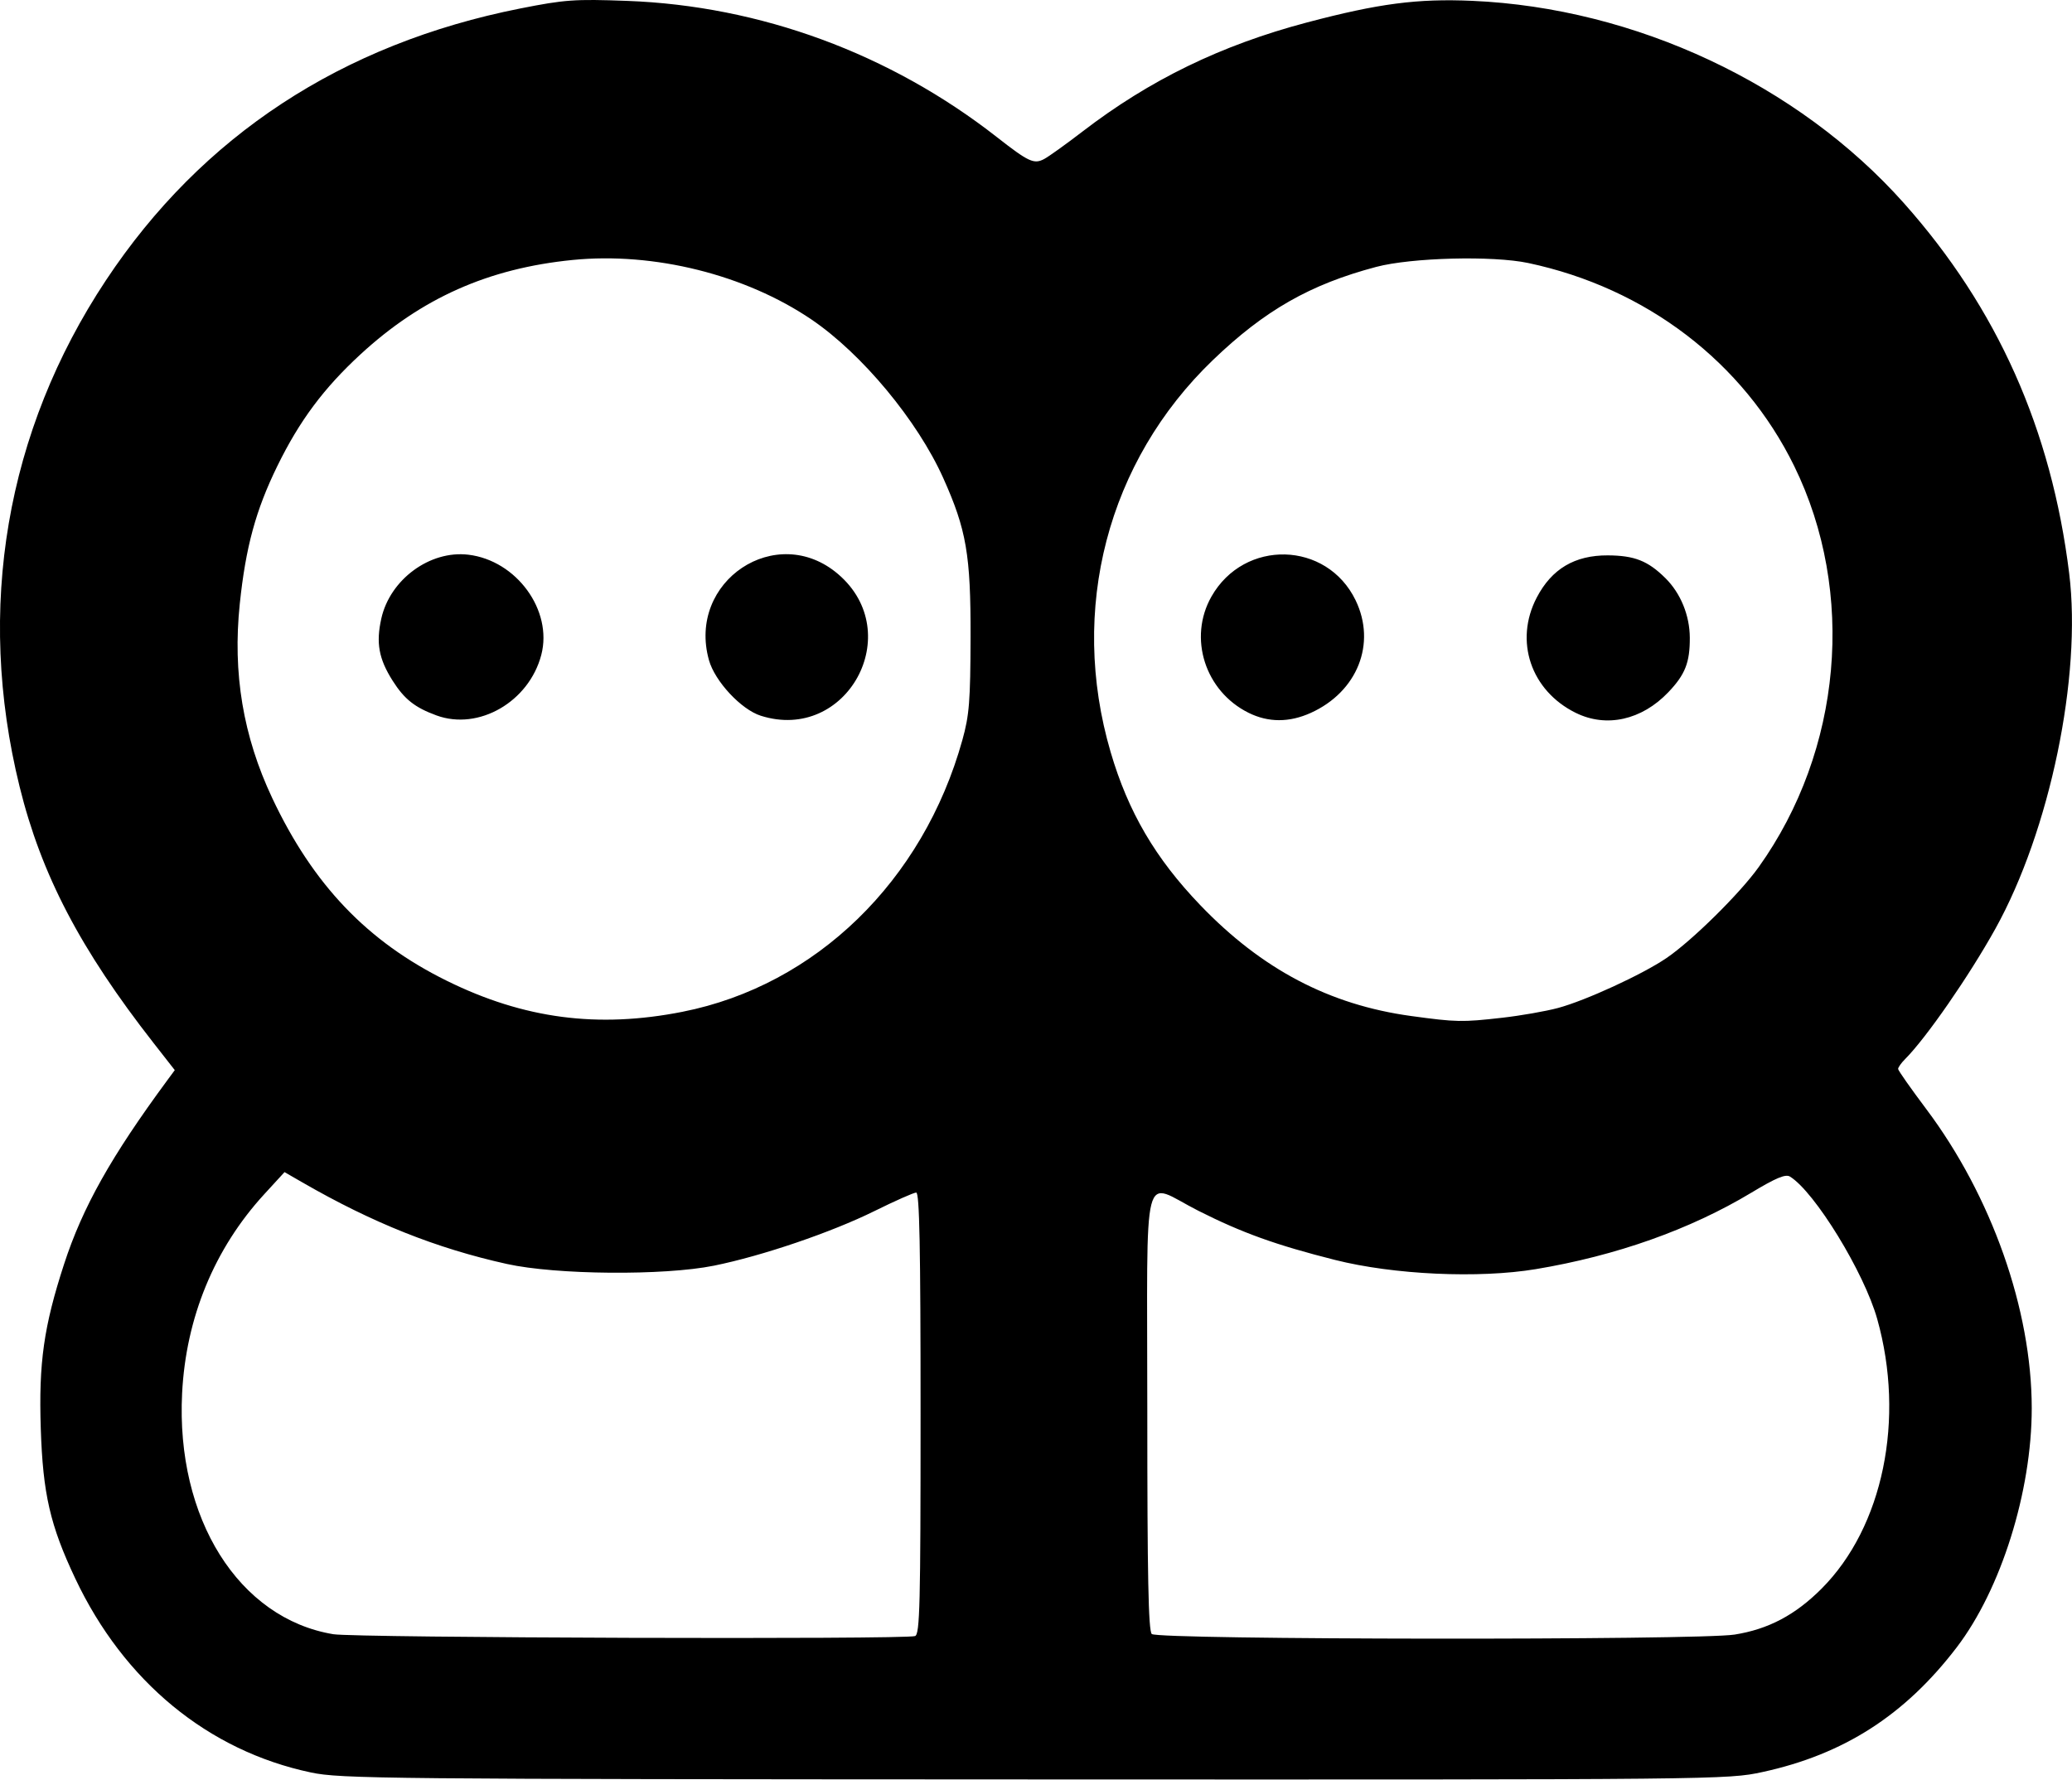
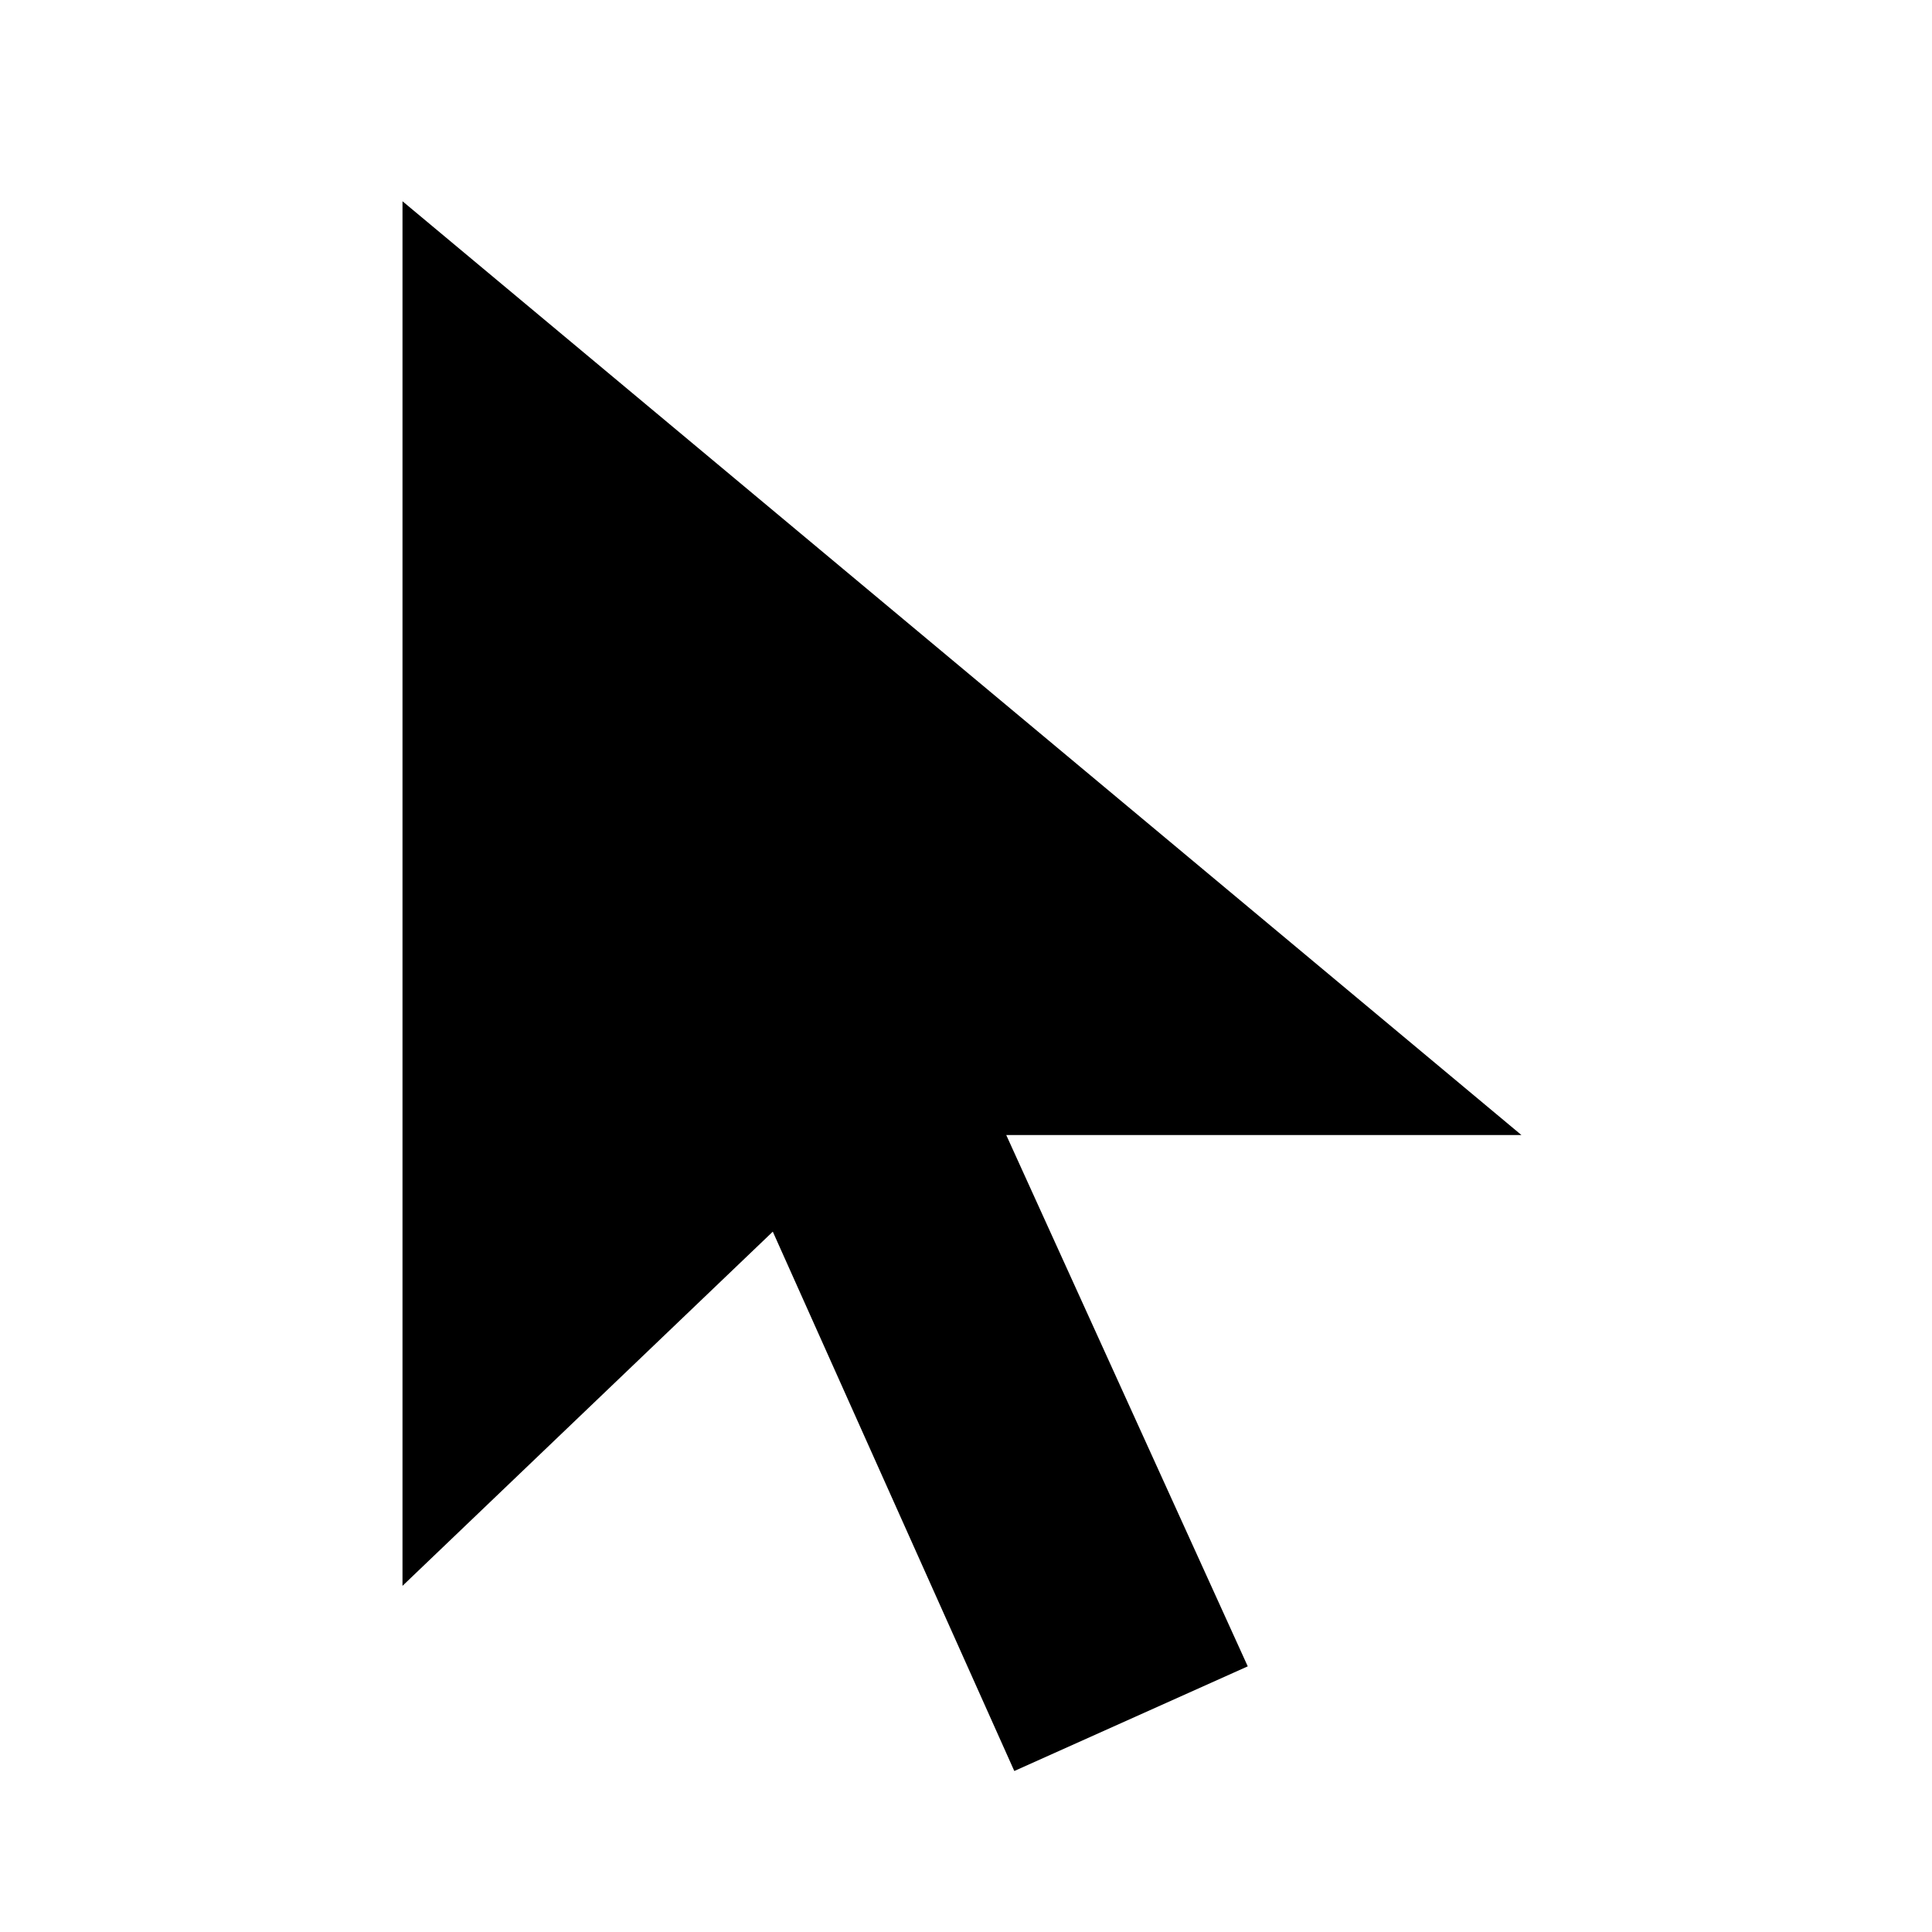
- <svg xmlns="http://www.w3.org/2000/svg" width="157.34mm" height="135.148mm" viewBox="0 0 157.34 135.148" version="1.1" id="svg5" xml:space="preserve">
-   <defs id="defs2" />
-   <g id="layer1" transform="translate(-19.15218,-57.10532)">
-     <path style="fill:#000000;stroke-width:0.282" d="m 42.762,191.72 c -7.81,-1.648 -14.201,-6.91 -17.896,-14.734 -1.908,-4.04 -2.456,-6.423 -2.618,-11.388 -0.163,-4.992 0.228,-7.749 1.77,-12.486 1.405,-4.317 3.566,-8.166 7.84,-13.965 l 0.566,-0.768 -1.606,-2.054 c -5.567,-7.12 -8.529,-12.789 -10.178,-19.477 -3.334,-13.529 -1.038,-26.996 6.558,-38.457 7.276,-10.978 17.909,-17.955 31.461,-20.642 3.381,-0.67 4.131,-0.724 8.1,-0.577 10.134,0.374 19.983,4.001 28.093,10.347 2.41,1.886 2.815,2.074 3.586,1.665 0.349,-0.185 1.651,-1.117 2.893,-2.072 5.128,-3.942 10.545,-6.576 17.074,-8.303 5.44,-1.439 8.383,-1.823 12.548,-1.64 12.378,0.543 24.736,6.336 32.771,15.361 7.091,7.964 11.206,17.185 12.555,28.128 0.964,7.825 -1.467,19.53 -5.604,26.981 -1.986,3.576 -5.261,8.306 -6.857,9.902 -0.297,0.297 -0.535,0.635 -0.529,0.752 0.006,0.116 0.965,1.482 2.13,3.034 4.97,6.619 8.012,15.243 8.016,22.719 0.003,6.329 -2.331,13.77 -5.703,18.18 -3.934,5.146 -8.577,8.125 -14.745,9.461 -2.654,0.575 -3.204,0.581 -55.25,0.561 -49.512,-0.019 -52.709,-0.049 -54.978,-0.528 z M 88.638,181.362 c 0.365,-0.14 0.419,-2.354 0.419,-16.923 0,-12.629 -0.082,-16.762 -0.331,-16.762 -0.182,0 -1.611,0.633 -3.175,1.407 -3.266,1.616 -8.53,3.408 -12.183,4.146 -3.799,0.768 -11.984,0.7 -15.727,-0.13 -5.358,-1.188 -10.181,-3.112 -15.523,-6.192 l -1.36,-0.784 -1.552,1.693 c -3.774,4.12 -5.936,9.363 -6.225,15.105 -0.479,9.498 4.297,17.109 11.484,18.298 1.667,0.276 43.472,0.409 44.172,0.14 z m 62.226,-0.113 c 2.567,-0.406 4.615,-1.487 6.614,-3.491 4.671,-4.683 6.361,-12.882 4.221,-20.486 -0.996,-3.539 -4.734,-9.639 -6.622,-10.808 -0.335,-0.207 -1.057,0.093 -2.937,1.225 -4.646,2.796 -10.262,4.788 -16.363,5.804 -4.338,0.722 -10.788,0.426 -15.251,-0.7 -4.479,-1.13 -7.044,-2.052 -10.37,-3.73 -4.367,-2.202 -3.882,-4.101 -3.882,15.208 0,12.531 0.083,16.678 0.339,16.933 0.443,0.443 41.477,0.483 44.252,0.044 z M 70.995,133.944 c 10.101,-2.002 18.253,-9.923 21.235,-20.631 0.527,-1.892 0.61,-2.942 0.623,-7.829 0.016,-6.232 -0.313,-8.149 -2.075,-12.074 -1.957,-4.362 -6.175,-9.439 -9.998,-12.034 -5.024,-3.411 -11.963,-5.142 -18.145,-4.527 -6.398,0.637 -11.466,2.892 -16.104,7.165 -2.799,2.58 -4.638,5.048 -6.32,8.488 -1.637,3.346 -2.402,6.157 -2.851,10.462 -0.55,5.272 0.251,10.058 2.468,14.76 3.104,6.583 7.219,10.891 13.246,13.866 5.859,2.893 11.48,3.631 17.921,2.355 z m -18.695,-22.503 c -1.645,-0.601 -2.44,-1.23 -3.333,-2.638 -1.053,-1.661 -1.273,-2.871 -0.858,-4.726 0.664,-2.966 3.693,-5.189 6.603,-4.844 3.662,0.434 6.428,4.231 5.543,7.611 -0.932,3.56 -4.751,5.767 -7.955,4.597 z m 24.621,0.022 c -1.488,-0.472 -3.482,-2.612 -3.933,-4.22 -1.681,-6.003 5.132,-10.538 9.813,-6.531 5.22,4.468 0.651,12.822 -5.88,10.751 z m 56.303,22.938 c 1.397,-0.158 3.302,-0.492 4.233,-0.741 2.087,-0.558 6.407,-2.545 8.235,-3.788 1.94,-1.319 5.572,-4.901 7.008,-6.911 6.334,-8.866 7.397,-20.87 2.697,-30.46 -3.867,-7.89 -11.246,-13.525 -20.197,-15.421 -2.695,-0.571 -8.87,-0.413 -11.545,0.296 -5.014,1.328 -8.465,3.296 -12.391,7.067 -8.019,7.702 -10.954,18.953 -7.772,29.79 1.335,4.545 3.394,8.06 6.804,11.615 4.675,4.873 9.808,7.572 16.014,8.421 3.436,0.47 3.864,0.478 6.914,0.132 z m -19.256,-23.158 c -3.313,-1.64 -4.607,-5.693 -2.82,-8.836 2.493,-4.385 8.761,-4.221 10.943,0.286 1.594,3.293 0.139,6.951 -3.402,8.554 -1.633,0.739 -3.222,0.738 -4.721,-0.004 z m 24.836,0 c -3.407,-1.686 -4.68,-5.457 -2.957,-8.756 1.139,-2.18 2.883,-3.215 5.398,-3.202 2.023,0.01 3.045,0.414 4.372,1.728 1.156,1.144 1.845,2.828 1.853,4.523 0.008,1.888 -0.351,2.8 -1.633,4.144 -2.019,2.116 -4.707,2.714 -7.033,1.562 z" id="path191" />
-   </g>
+ <svg xmlns="http://www.w3.org/2000/svg" viewBox="0 0 24 24" width="24" height="24">
+   <path d="M5 2.5v17.2l4.6-4.4 3 6.7 2.9-1.3-3-6.6h6.4L5 2.5z" fill="currentColor" />
</svg>
